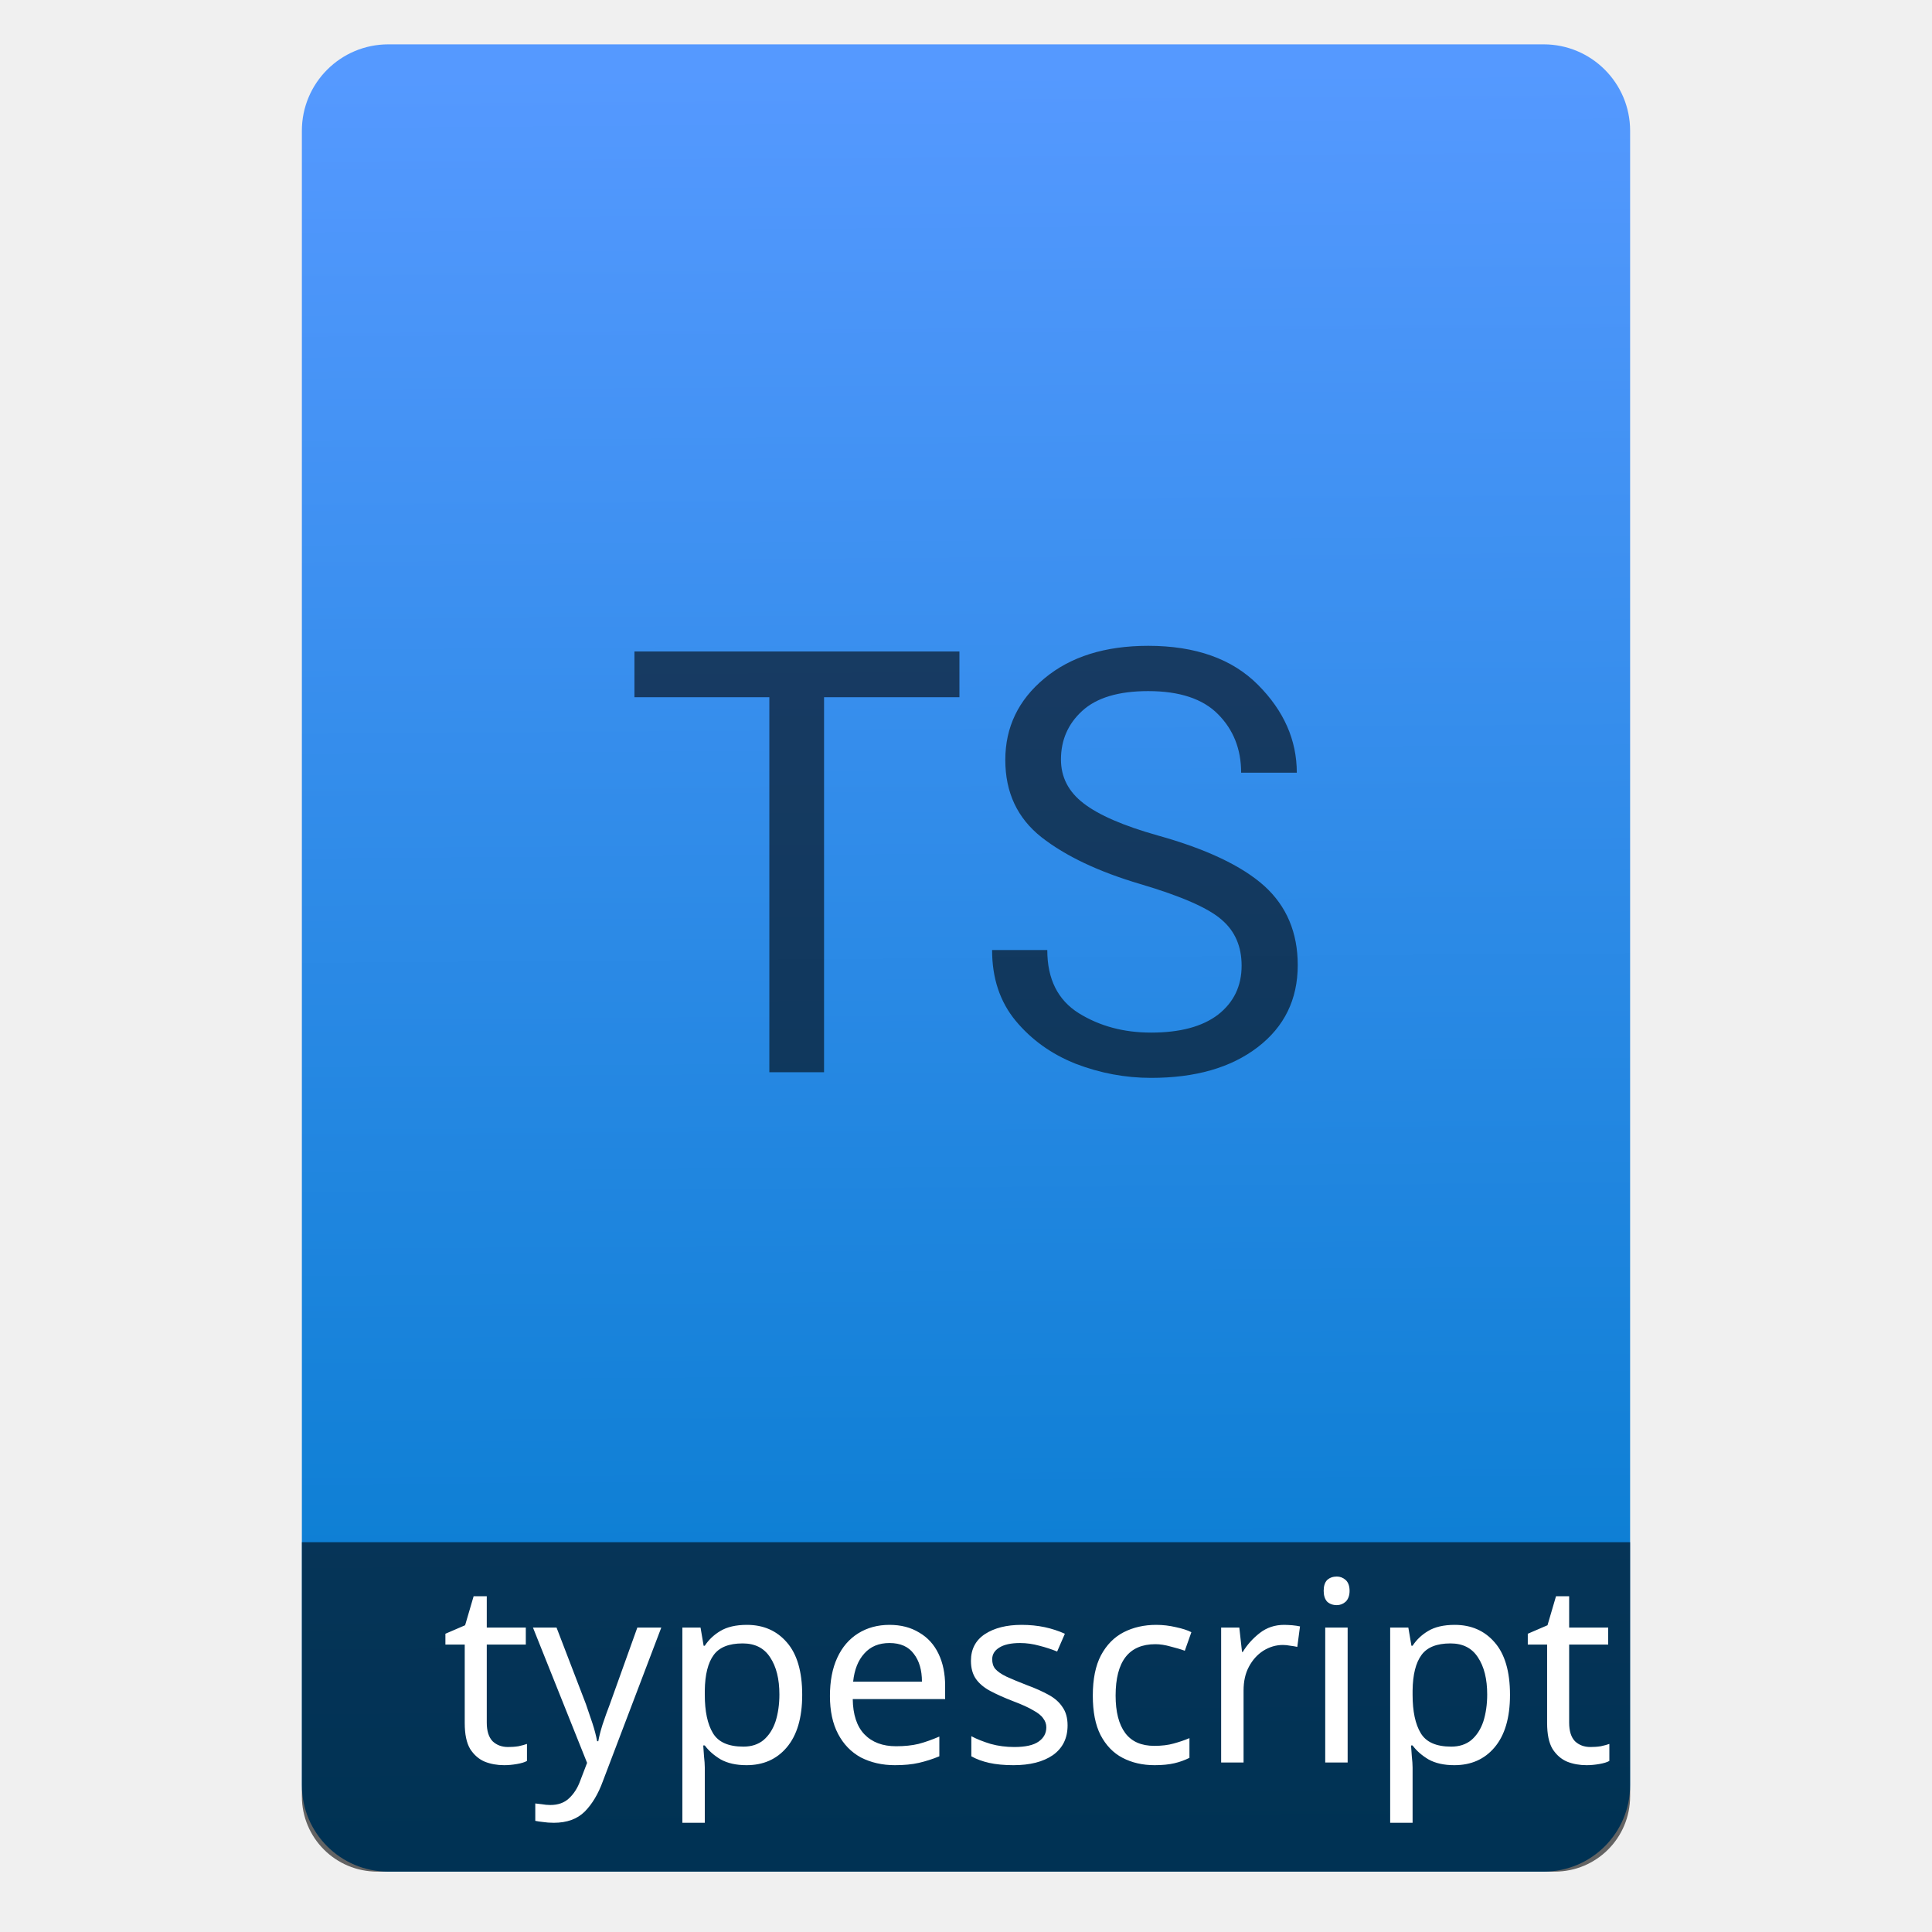
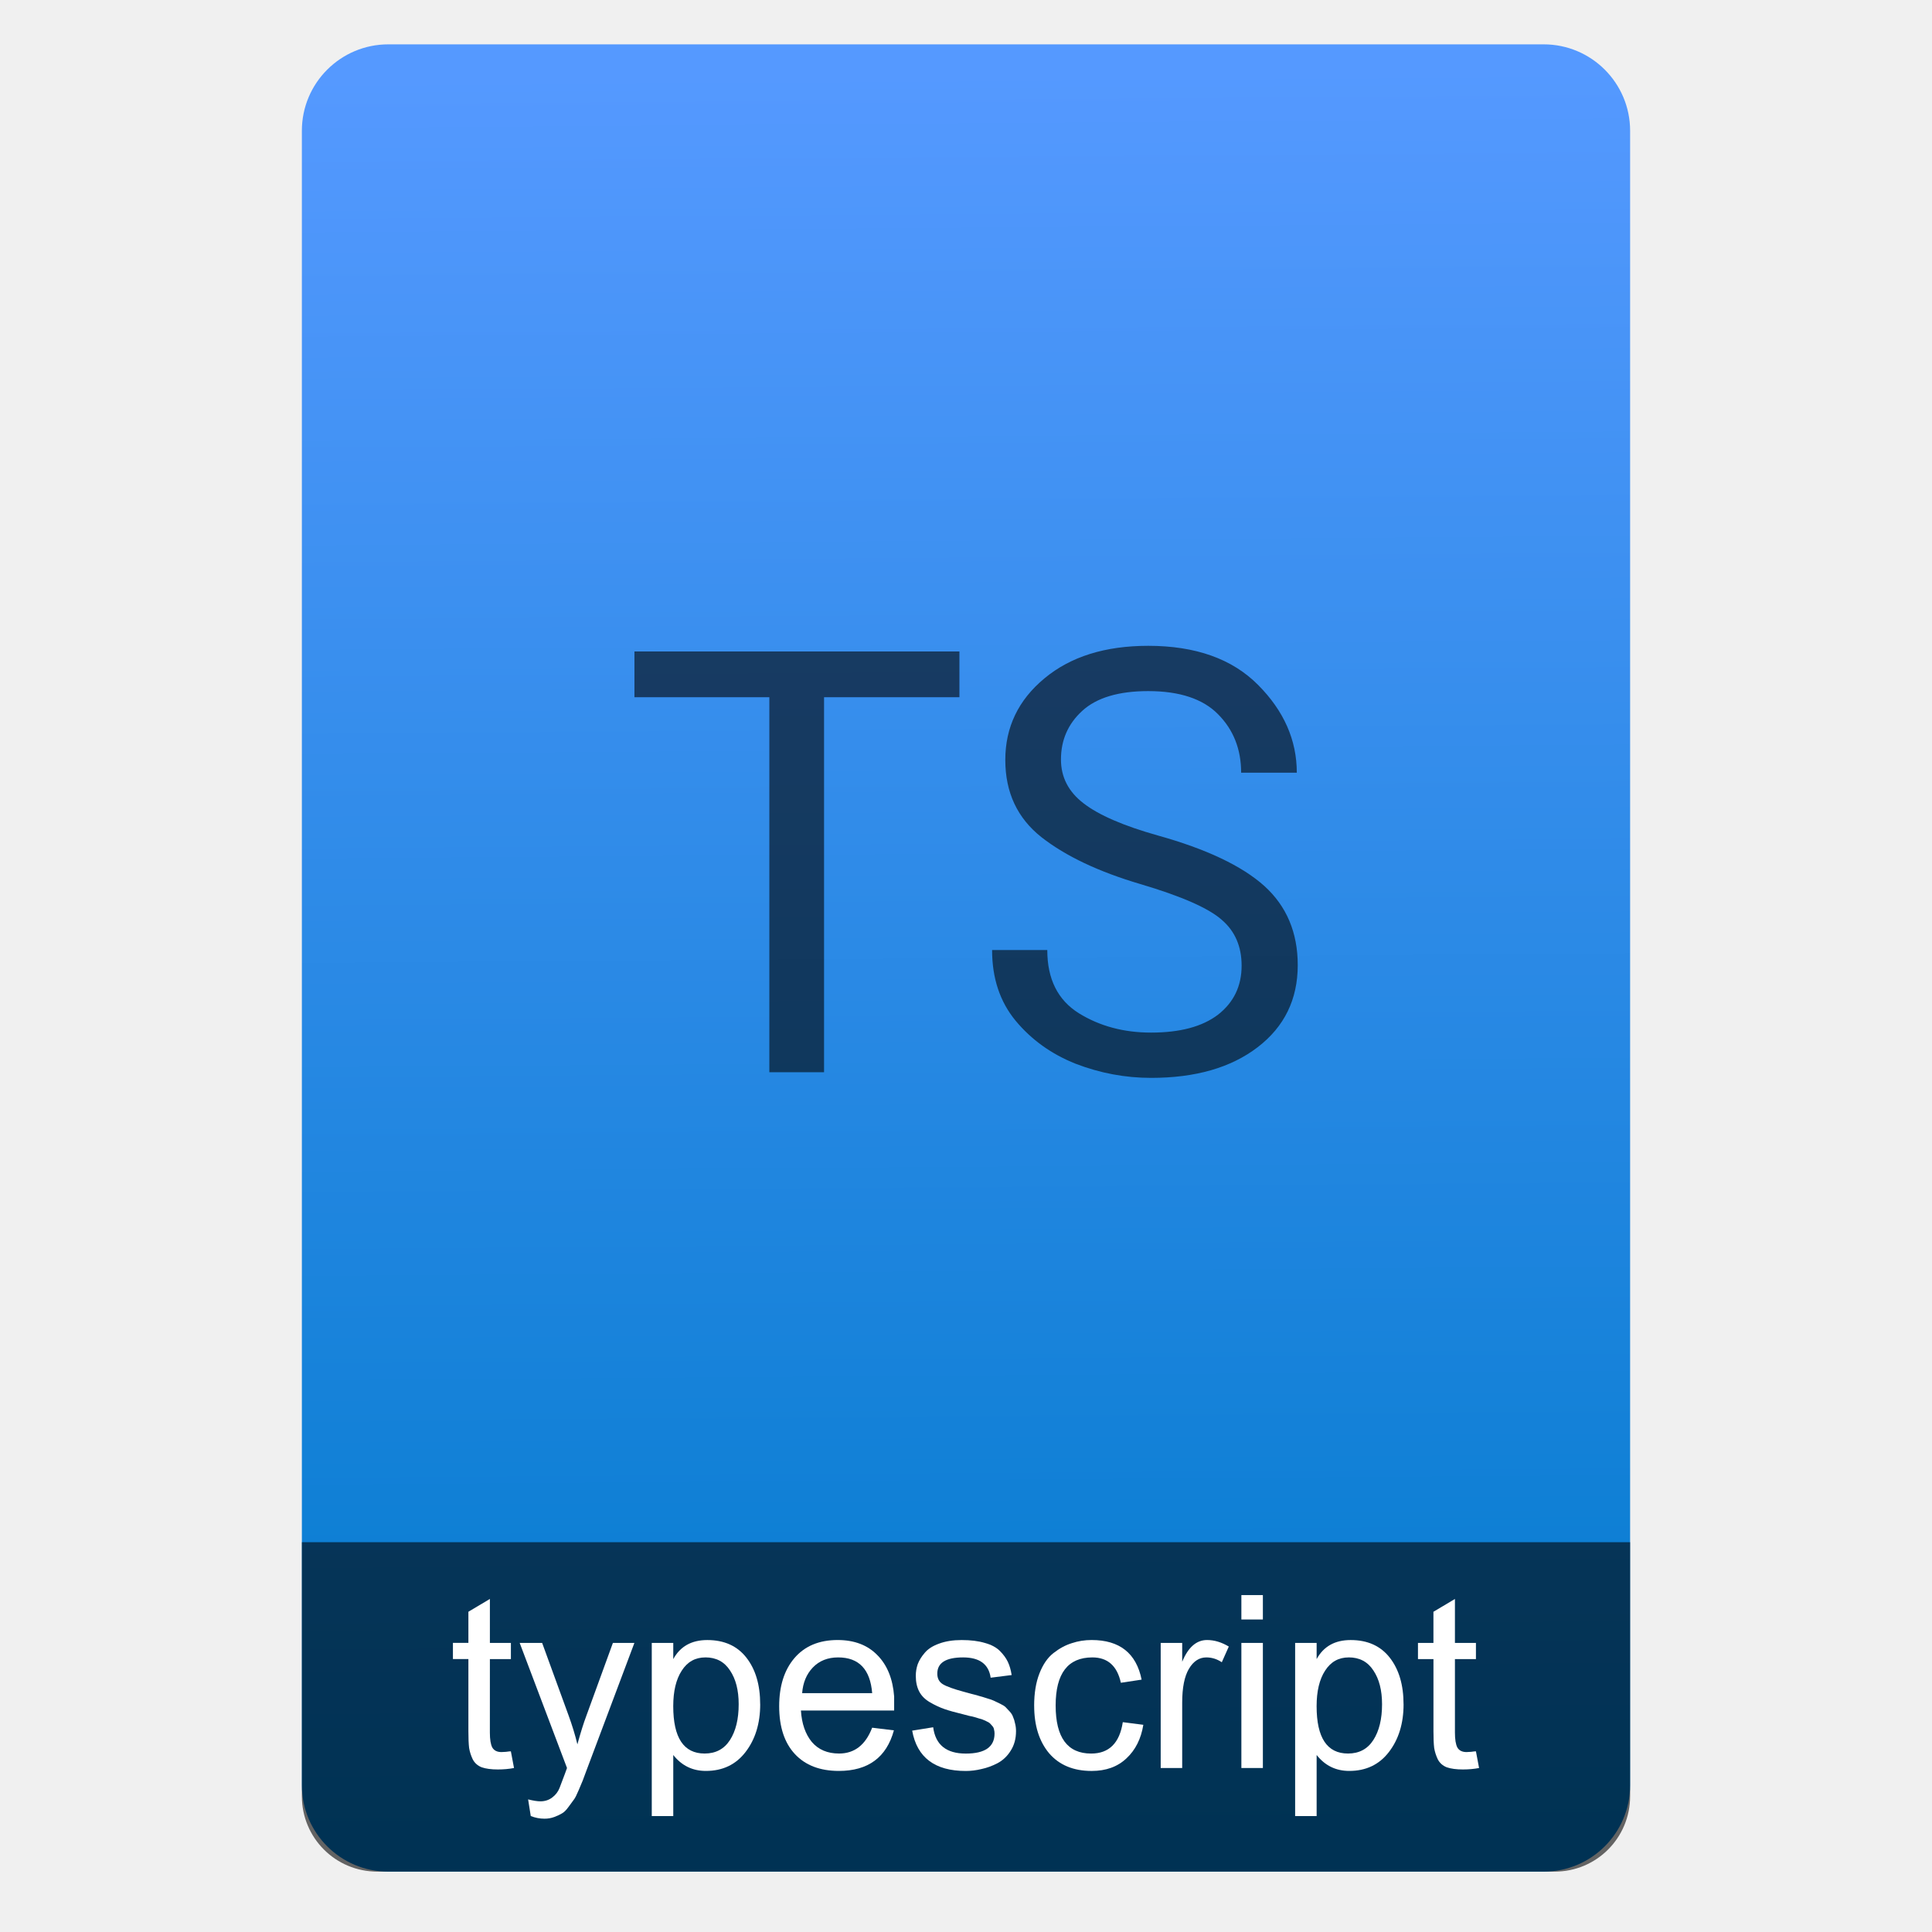
<svg xmlns="http://www.w3.org/2000/svg" xmlns:ns1="http://www.openswatchbook.org/uri/2009/osb" xmlns:xlink="http://www.w3.org/1999/xlink" width="64" viewBox="0 0 64 64" height="64" id="svg2" version="1.1">
  <defs id="defs12">
    <linearGradient id="linearGradient6527">
      <stop id="stop6529" offset="0" style="stop-color:#e67940;stop-opacity:1" />
      <stop id="stop6531" offset="1" style="stop-color:#ffa482;stop-opacity:1" />
    </linearGradient>
    <linearGradient ns1:paint="gradient" id="linearGradient4207">
      <stop id="stop3371" offset="0" style="stop-color:#3498db;stop-opacity:1;" />
      <stop id="stop3373" offset="1" style="stop-color:#3498db;stop-opacity:0;" />
    </linearGradient>
    <linearGradient xlink:href="#linearGradient4422-9" id="linearGradient4182" x1="-74.929" y1="52.199" x2="-75.26" y2="2.356" gradientUnits="userSpaceOnUse" gradientTransform="matrix(1.07499,0,0,1.17929,56.68895,-0.2573547)" />
    <linearGradient id="linearGradient4422-9">
      <stop style="stop-color:#007acc;stop-opacity:1" offset="0" id="stop4424-7" />
      <stop style="stop-color:#5599ff;stop-opacity:1" offset="1" id="stop4426-7" />
    </linearGradient>
    <linearGradient id="linearGradient4422">
      <stop style="stop-color:#db733d;stop-opacity:1" offset="0" id="stop4424" />
      <stop style="stop-color:#ff8f65;stop-opacity:1" offset="1" id="stop4426" />
    </linearGradient>
  </defs>
  <g id="g4186" transform="translate(56.39177,-0.1767767)">
    <rect ry="2.864" y="1.646" x="-46.392" height="60.531" width="44" id="rect4174" style="opacity:1;fill:url(#linearGradient4182);fill-opacity:1.0;stroke:none;stroke-width:0.3;stroke-linecap:round;stroke-linejoin:round;stroke-miterlimit:4;stroke-dasharray:none;stroke-dashoffset:0;stroke-opacity:1" />
    <path style="opacity:1;fill:#000000;fill-opacity:0.588;stroke:none;stroke-width:0.185;stroke-linecap:round;stroke-linejoin:round;stroke-miterlimit:4;stroke-dasharray:none;stroke-dashoffset:0;stroke-opacity:1" d="M 10 51.088 L 10 56.801 L 10 59 L 10 59.5 C 10 60.885 11.115 62 12.5 62 L 51.5 62 C 52.885 62 54 60.885 54 59.5 L 54 59 L 54 56.801 L 54 51.088 L 10 51.088 z " transform="translate(-56.39177,0.1767767)" id="rect4162" />
    <g id="text4269" style="font-style:normal;font-weight:normal;font-size:13.75px;line-height:125%;font-family:sans-serif;letter-spacing:0px;word-spacing:0px;fill:#ffffff;fill-opacity:1;stroke:none;stroke-width:1px;stroke-linecap:butt;stroke-linejoin:miter;stroke-opacity:1" transform="matrix(0.8195497,0,0,0.8195497,-4.13638,10.7999)">
      <g id="text4173" style="font-style:normal;font-weight:normal;font-size:70.16px;line-height:125%;font-family:sans-serif;letter-spacing:0px;word-spacing:0px;fill:#000000;fill-opacity:1;stroke:none;stroke-width:1px;stroke-linecap:butt;stroke-linejoin:miter;stroke-opacity:1">
-         <text xml:space="preserve" style="font-style:normal;font-weight:normal;font-size:10.187px;line-height:125%;font-family:sans-serif;text-align:start;letter-spacing:0px;word-spacing:0px;text-anchor:start;fill:#ffffff;fill-opacity:1;stroke:none;stroke-width:1px;stroke-linecap:butt;stroke-linejoin:miter;stroke-opacity:1" x="-45.913" y="58.275" id="text4177">
-           <tspan id="tspan4179" x="-45.913" y="58.275" style="font-style:normal;font-variant:normal;font-weight:normal;font-stretch:normal;font-family:'Source Sans Pro';-inkscape-font-specification:'Source Sans Pro';fill:#ffffff">typescript</tspan>
-         </text>
+         <g aria-label="typescript" style="font-style:normal;font-weight:normal;line-height:0%;font-family:sans-serif;text-align:start;letter-spacing:0px;word-spacing:0px;text-anchor:start;fill:#ffffff;fill-opacity:1;stroke:none;stroke-width:1px;stroke-linecap:butt;stroke-linejoin:miter;stroke-opacity:1" id="text4177" transform="translate(0.2834421,0.226733)">
+           <path d="m -44.244,56.84 q 0,0.42 0.098,0.605 0.107,0.185 0.371,0.185 0.059,0 0.185,-0.01 0.137,-0.02 0.195,-0.02 l 0.127,0.674 q -0.303,0.059 -0.654,0.059 -0.4,0 -0.654,-0.088 -0.244,-0.098 -0.361,-0.322 -0.107,-0.225 -0.146,-0.459 -0.029,-0.244 -0.029,-0.674 v -2.919 h -0.625 v -0.654 h 0.625 v -1.259 l 0.869,-0.517 v 1.777 h 0.849 v 0.654 h -0.849 z" style="font-style:normal;font-variant:normal;font-weight:normal;font-stretch:normal;font-size:9.761px;line-height:1.25;font-family:Garuda;-inkscape-font-specification:Garuda;fill:#ffffff" id="path4518" />
+           <path d="m -42.591,60.217 -0.107,-0.674 q 0.312,0.078 0.498,0.078 0.273,0 0.478,-0.156 0.205,-0.156 0.293,-0.381 0.283,-0.742 0.303,-0.81 l -1.913,-5.056 h 0.908 l 1.064,2.919 q 0.225,0.615 0.361,1.181 0.195,-0.713 0.361,-1.152 l 1.074,-2.948 h 0.869 l -1.933,5.144 q -0.127,0.342 -0.156,0.42 -0.029,0.078 -0.156,0.371 -0.127,0.303 -0.195,0.39 -0.068,0.098 -0.215,0.293 -0.146,0.205 -0.273,0.273 -0.127,0.078 -0.312,0.146 -0.185,0.068 -0.39,0.068 -0.293,0 -0.556,-0.107 z" style="font-style:normal;font-variant:normal;font-weight:normal;font-stretch:normal;font-size:9.761px;line-height:1.25;font-family:Garuda;-inkscape-font-specification:Garuda;fill:#ffffff" id="path4520" />
+           <path d="m -33.317,55.698 q 0,1.162 -0.595,1.933 -0.586,0.761 -1.601,0.761 -0.81,0 -1.318,-0.644 v 2.47 h -0.869 v -6.999 h 0.869 v 0.654 q 0.42,-0.771 1.376,-0.771 1.025,0 1.581,0.713 0.556,0.713 0.556,1.884 z m -2.216,-1.894 q -0.615,0 -0.957,0.537 -0.342,0.527 -0.342,1.435 0,1.913 1.269,1.913 0.674,0 1.025,-0.547 0.351,-0.547 0.351,-1.445 0,-0.849 -0.351,-1.367 -0.342,-0.527 -0.996,-0.527 z" style="font-style:normal;font-variant:normal;font-weight:normal;font-stretch:normal;font-size:9.761px;line-height:1.25;font-family:Garuda;-inkscape-font-specification:Garuda;fill:#ffffff" id="path4522" />
+           <path d="m -31.671,55.951 q 0.049,0.791 0.439,1.269 0.4,0.469 1.103,0.469 0.937,0 1.337,-1.044 l 0.879,0.107 q -0.449,1.64 -2.226,1.64 -1.142,0 -1.777,-0.683 -0.634,-0.683 -0.634,-1.933 0,-1.22 0.615,-1.943 0.625,-0.732 1.747,-0.732 1.015,0 1.611,0.615 0.595,0.605 0.674,1.669 v 0.566 z M -31.622,55.249 h 2.831 q -0.117,-1.445 -1.376,-1.445 -0.634,0 -1.025,0.41 -0.381,0.4 -0.43,1.035 z" style="font-style:normal;font-variant:normal;font-weight:normal;font-stretch:normal;font-size:9.761px;line-height:1.25;font-family:Garuda;-inkscape-font-specification:Garuda;fill:#ffffff" id="path4524" />
+           <path d="m -25.095,56.108 q -0.488,-0.117 -0.771,-0.215 -0.283,-0.098 -0.586,-0.273 -0.303,-0.176 -0.439,-0.439 -0.137,-0.264 -0.137,-0.634 0,-0.244 0.078,-0.469 0.088,-0.234 0.283,-0.459 0.195,-0.234 0.576,-0.371 0.39,-0.146 0.918,-0.146 0.547,0 0.937,0.117 0.39,0.107 0.605,0.322 0.215,0.215 0.322,0.439 0.107,0.225 0.156,0.537 l -0.849,0.107 q -0.117,-0.82 -1.113,-0.82 -1.044,0 -1.044,0.654 0,0.293 0.225,0.43 0.225,0.137 0.839,0.303 0.088,0.02 0.322,0.088 0.244,0.059 0.322,0.088 0.088,0.02 0.293,0.088 0.205,0.059 0.283,0.098 0.088,0.039 0.244,0.117 0.166,0.078 0.234,0.146 0.068,0.068 0.166,0.176 0.098,0.107 0.137,0.225 0.049,0.107 0.078,0.254 0.039,0.146 0.039,0.312 0,0.459 -0.215,0.791 -0.205,0.332 -0.537,0.508 -0.322,0.166 -0.644,0.234 -0.322,0.078 -0.634,0.078 -1.874,0 -2.167,-1.63 l 0.849,-0.137 q 0.137,1.064 1.318,1.064 1.162,0 1.162,-0.81 0,-0.088 -0.02,-0.156 -0.01,-0.078 -0.059,-0.137 -0.049,-0.059 -0.088,-0.098 -0.039,-0.049 -0.127,-0.088 -0.088,-0.049 -0.146,-0.068 -0.049,-0.029 -0.176,-0.059 -0.127,-0.039 -0.195,-0.059 -0.059,-0.02 -0.215,-0.049 -0.156,-0.039 -0.225,-0.059 z" style="font-style:normal;font-variant:normal;font-weight:normal;font-stretch:normal;font-size:9.761px;line-height:1.25;font-family:Garuda;-inkscape-font-specification:Garuda;fill:#ffffff" id="path4526" />
+           <path d="m -22.244,55.756 q 0,-0.761 0.215,-1.308 0.215,-0.547 0.566,-0.82 0.361,-0.283 0.742,-0.4 0.381,-0.127 0.8,-0.127 1.698,0 2.021,1.601 l -0.839,0.127 q -0.225,-1.025 -1.152,-1.025 -1.484,0 -1.484,1.943 0,1.943 1.435,1.943 1.084,0 1.279,-1.269 l 0.83,0.107 q -0.137,0.849 -0.683,1.357 -0.537,0.508 -1.406,0.508 -1.103,0 -1.718,-0.713 -0.605,-0.722 -0.605,-1.923 z" style="font-style:normal;font-variant:normal;font-weight:normal;font-stretch:normal;font-size:9.761px;line-height:1.25;font-family:Garuda;-inkscape-font-specification:Garuda;fill:#ffffff" id="path4528" />
+           <path d="m -17.129,58.275 v -5.056 h 0.869 v 0.761 q 0.361,-0.879 1.005,-0.879 0.439,0 0.879,0.264 l -0.283,0.634 q -0.293,-0.195 -0.625,-0.195 -0.43,0 -0.703,0.459 -0.273,0.459 -0.273,1.367 v 2.645 z" style="font-style:normal;font-variant:normal;font-weight:normal;font-stretch:normal;font-size:9.761px;line-height:1.25;font-family:Garuda;-inkscape-font-specification:Garuda;fill:#ffffff" id="path4530" />
+           <path d="m -13.868,52.271 v -0.986 h 0.869 v 0.986 z m 0,6.003 v -5.056 h 0.869 v 5.056 z" style="font-style:normal;font-variant:normal;font-weight:normal;font-stretch:normal;font-size:9.761px;line-height:1.25;font-family:Garuda;-inkscape-font-specification:Garuda;fill:#ffffff" id="path4532" />
+           <path d="m -7.312,55.698 q 0,1.162 -0.595,1.933 -0.586,0.761 -1.601,0.761 -0.81,0 -1.318,-0.644 v 2.47 h -0.869 v -6.999 h 0.869 v 0.654 q 0.42,-0.771 1.376,-0.771 1.025,0 1.581,0.713 0.556,0.713 0.556,1.884 z m -2.216,-1.894 q -0.615,0 -0.957,0.537 -0.342,0.527 -0.342,1.435 0,1.913 1.269,1.913 0.674,0 1.025,-0.547 0.351,-0.547 0.351,-1.445 0,-0.849 -0.351,-1.367 -0.342,-0.527 -0.996,-0.527 z" style="font-style:normal;font-variant:normal;font-weight:normal;font-stretch:normal;font-size:9.761px;line-height:1.25;font-family:Garuda;-inkscape-font-specification:Garuda;fill:#ffffff" id="path4534" />
+           <path d="m -5.236,56.84 q 0,0.42 0.098,0.605 0.107,0.185 0.371,0.185 0.059,0 0.185,-0.01 0.137,-0.02 0.195,-0.02 l 0.127,0.674 q -0.303,0.059 -0.654,0.059 -0.4,0 -0.654,-0.088 -0.244,-0.098 -0.361,-0.322 -0.107,-0.225 -0.146,-0.459 -0.029,-0.244 -0.029,-0.674 V 53.872 H -6.73 v -0.654 h 0.625 v -1.259 l 0.869,-0.517 v 1.777 h 0.849 v 0.654 h -0.849 z" style="font-style:normal;font-variant:normal;font-weight:normal;font-stretch:normal;font-size:9.761px;line-height:1.25;font-family:Garuda;-inkscape-font-specification:Garuda;fill:#ffffff" id="path4536" />
+         </g>
      </g>
    </g>
-     <text id="text4192" y="35.695" x="-35.861" style="font-style:normal;font-weight:normal;font-size:19.615px;line-height:125%;font-family:sans-serif;text-align:start;letter-spacing:0px;word-spacing:0px;text-anchor:start;fill:#000000;fill-opacity:0.588;stroke:none;stroke-width:1px;stroke-linecap:butt;stroke-linejoin:miter;stroke-opacity:1" xml:space="preserve">
-       <tspan style="font-style:normal;font-variant:normal;font-weight:normal;font-stretch:normal;font-family:Roboto;-inkscape-font-specification:Roboto;fill:#000000;fill-opacity:0.588" y="35.695" x="-35.861" id="tspan4194">TS</tspan>
+     <text id="text4192" y="35.695" x="-35.861" style="font-style:normal;font-weight:normal;line-height:0%;font-family:sans-serif;text-align:start;letter-spacing:0px;word-spacing:0px;text-anchor:start;fill:#000000;fill-opacity:0.588;stroke:none;stroke-width:1px;stroke-linecap:butt;stroke-linejoin:miter;stroke-opacity:1" xml:space="preserve">
+       <tspan style="font-style:normal;font-variant:normal;font-weight:normal;font-stretch:normal;font-size:19.615px;line-height:1.25;font-family:Roboto;-inkscape-font-specification:Roboto;fill:#000000;fill-opacity:0.588" y="35.695" x="-35.861" id="tspan4194">TS</tspan>
    </text>
  </g>
</svg>
